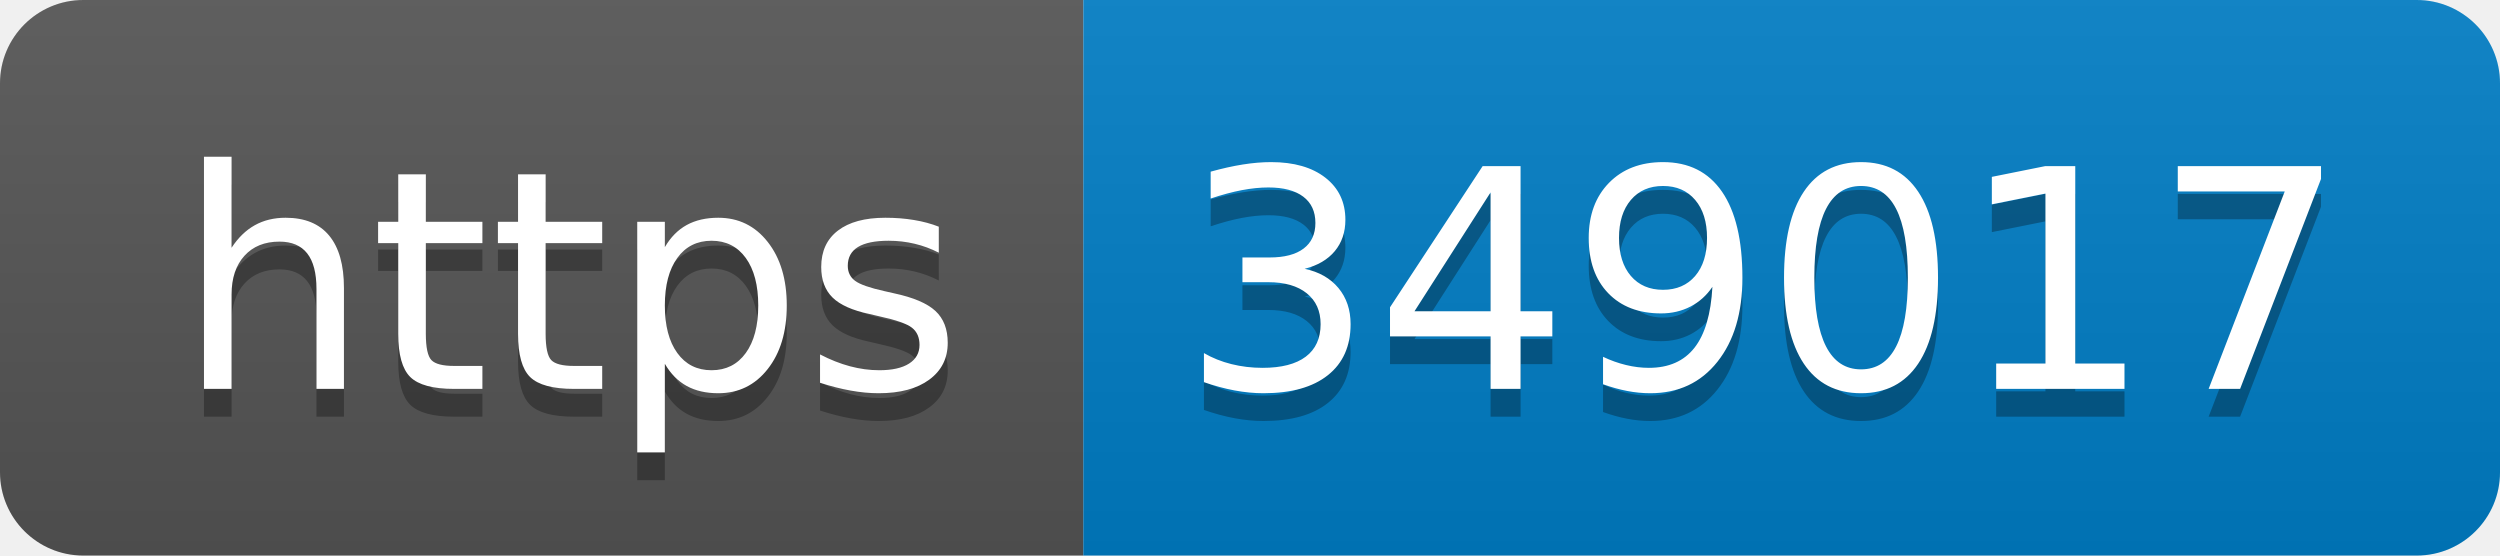
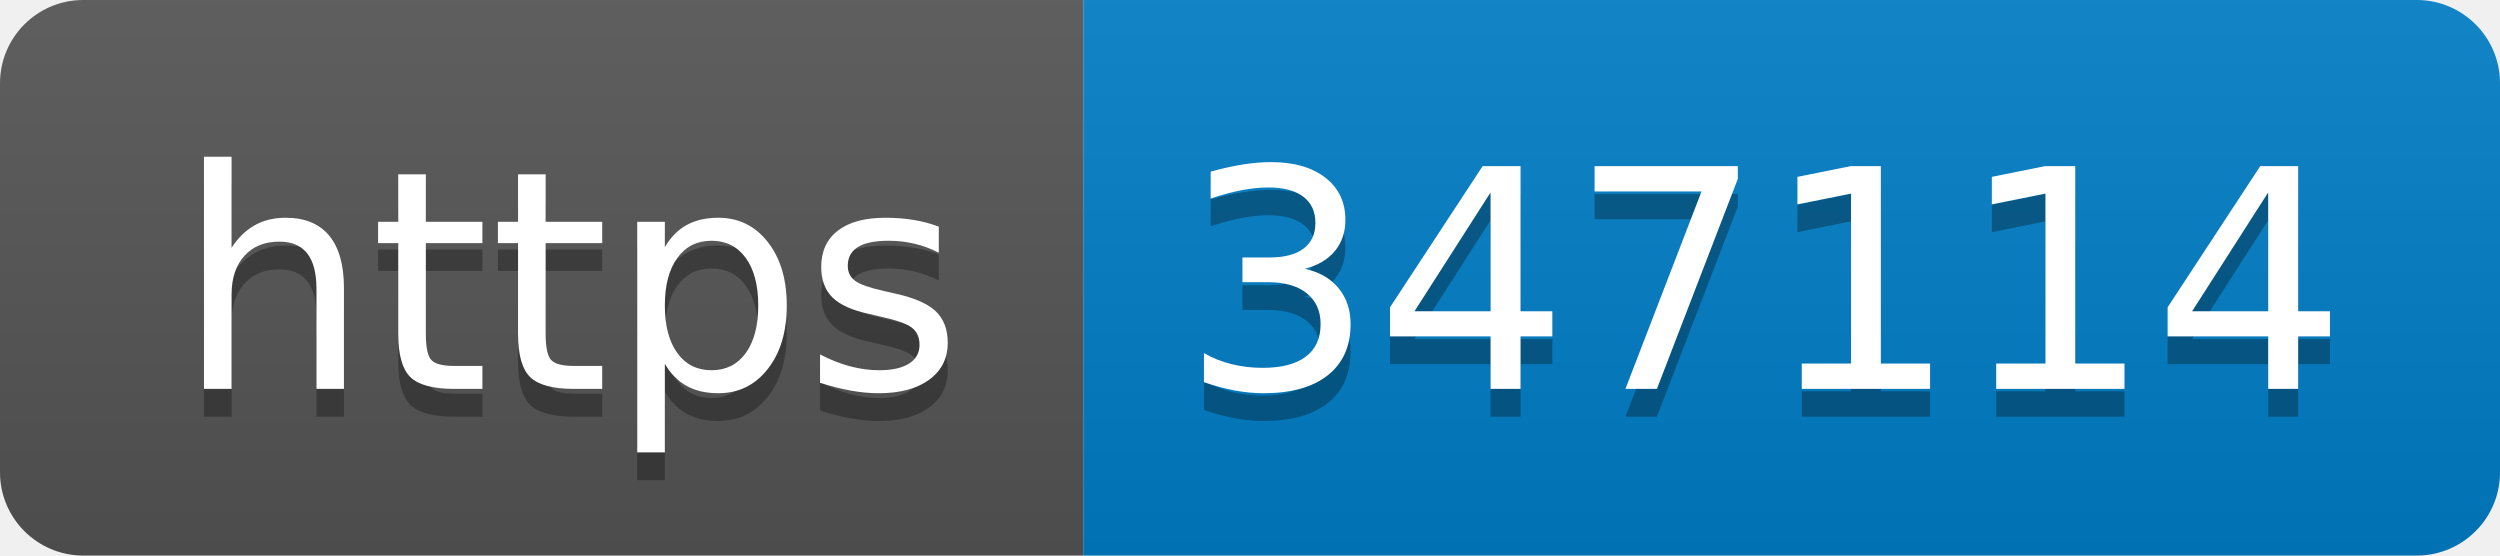
- <svg xmlns="http://www.w3.org/2000/svg" width="90" height="20" role="img" aria-label="https: 349017">
+ <svg xmlns="http://www.w3.org/2000/svg" width="90" height="20" role="img" aria-label="https: 347114">
  <linearGradient id="s" x2="0" y2="100%">
    <stop offset="0" stop-color="#bbb" stop-opacity=".1" />
    <stop offset="1" stop-opacity=".1" />
  </linearGradient>
  <clipPath id="r">
    <rect width="90" height="20" rx="3" fill="#fff" />
  </clipPath>
  <g clip-path="url(#r)">
    <rect width="39" height="20" fill="#555" />
    <rect x="39" width="51" height="20" fill="#007ec6" />
    <rect width="90" height="20" fill="url(#s)" />
  </g>
  <g fill="#fff" text-anchor="middle" font-family="Verdana,Geneva,DejaVu Sans,sans-serif" text-rendering="geometricPrecision" font-size="110">
    <text aria-hidden="true" x="205" y="150" fill="#010101" fill-opacity=".3" transform="scale(.1)" textLength="290">https</text>
    <text x="205" y="140" transform="scale(.1)" fill="#fff" textLength="290">https</text>
-     <text aria-hidden="true" x="635" y="150" fill="#010101" fill-opacity=".3" transform="scale(.1)" textLength="410">349017</text>
-     <text x="635" y="140" transform="scale(.1)" fill="#fff" textLength="410">349017</text>
+     <text aria-hidden="true" x="635" y="150" fill="#010101" fill-opacity=".3" transform="scale(.1)" textLength="410">347114</text>
+     <text x="635" y="140" transform="scale(.1)" fill="#fff" textLength="410">347114</text>
  </g>
</svg>
